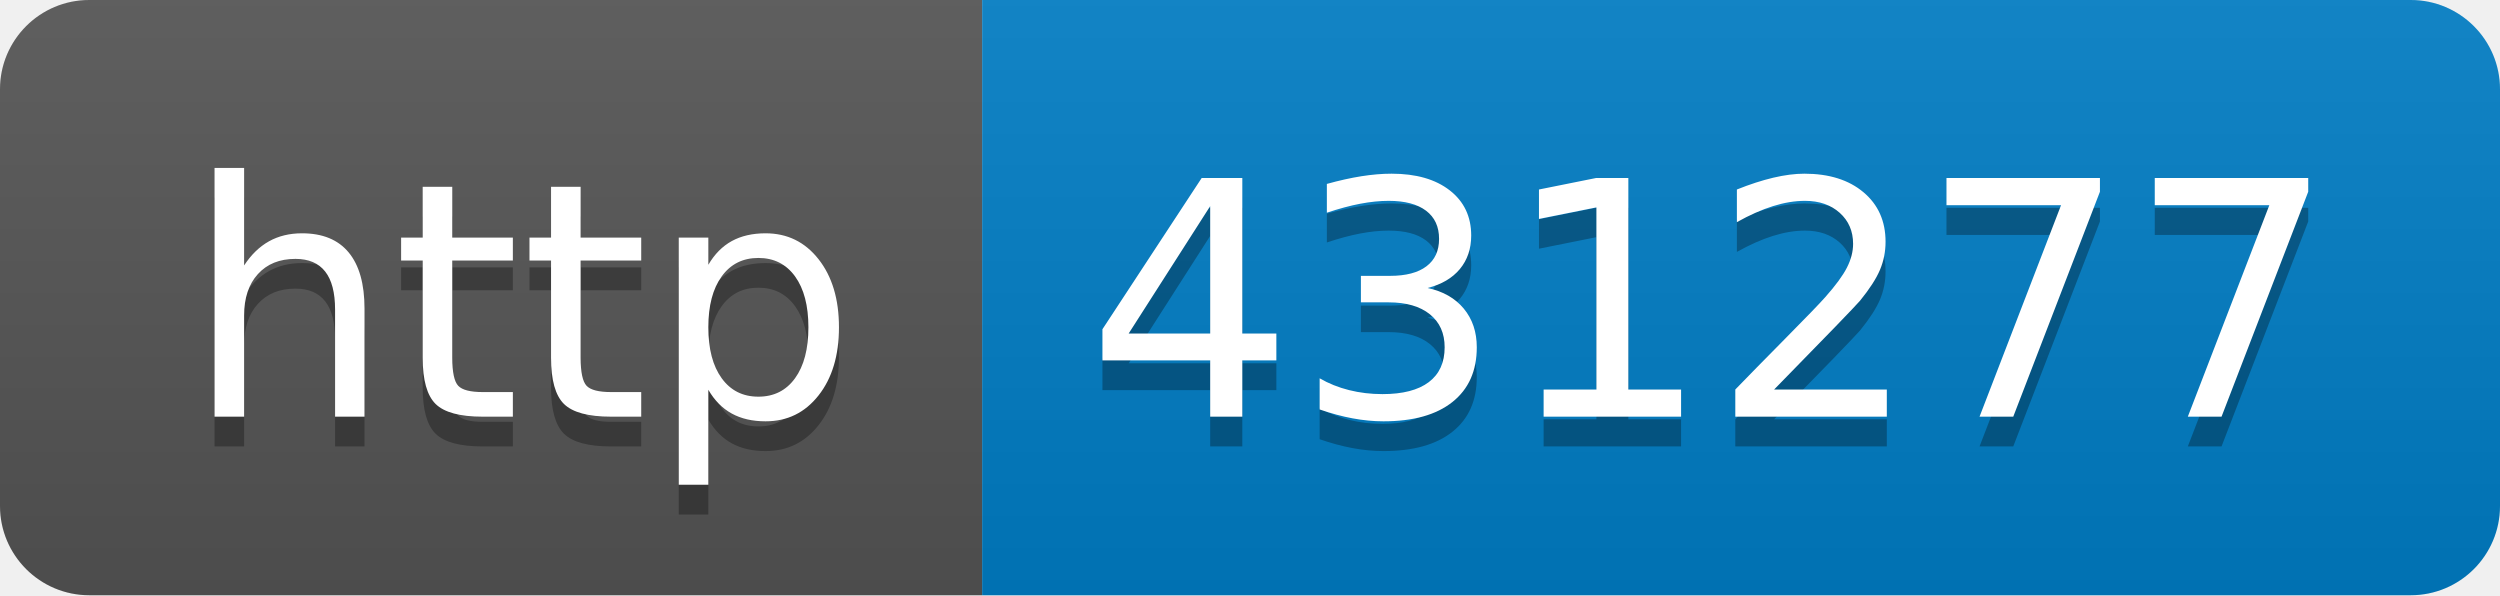
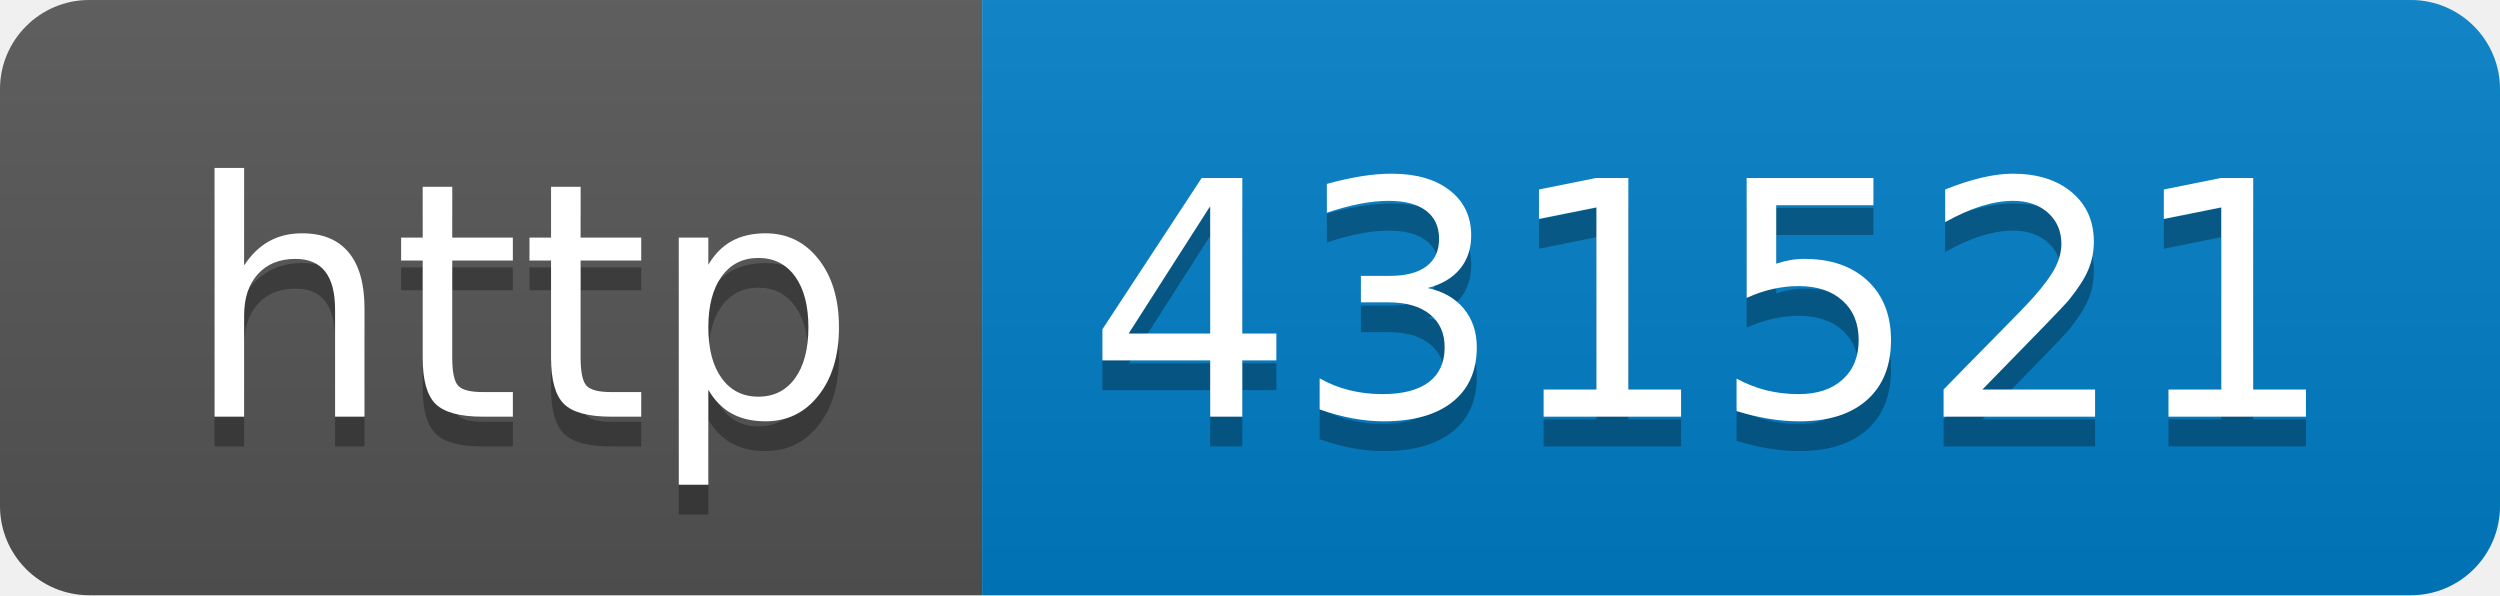
- <svg xmlns="http://www.w3.org/2000/svg" width="84" height="20" role="img" aria-label="http: 431277">
+ <svg xmlns="http://www.w3.org/2000/svg" width="84" height="20" role="img" aria-label="http: 431521">
  <linearGradient id="s" x2="0" y2="100%">
    <stop offset="0" stop-color="#bbb" stop-opacity=".1" />
    <stop offset="1" stop-opacity=".1" />
  </linearGradient>
  <clipPath id="r">
    <rect width="84" height="20" rx="3" fill="#fff" />
  </clipPath>
  <g clip-path="url(#r)">
    <rect width="33" height="20" fill="#555" />
    <rect x="33" width="51" height="20" fill="#007ec6" />
    <rect width="84" height="20" fill="url(#s)" />
  </g>
  <g fill="#fff" text-anchor="middle" font-family="Verdana,Geneva,DejaVu Sans,sans-serif" text-rendering="geometricPrecision" font-size="110">
    <text aria-hidden="true" x="175" y="150" fill="#010101" fill-opacity=".3" transform="scale(.1)" textLength="230">http</text>
    <text x="175" y="140" transform="scale(.1)" fill="#fff" textLength="230">http</text>
-     <text aria-hidden="true" x="575" y="150" fill="#010101" fill-opacity=".3" transform="scale(.1)" textLength="410">431277</text>
-     <text x="575" y="140" transform="scale(.1)" fill="#fff" textLength="410">431277</text>
+     <text aria-hidden="true" x="575" y="150" fill="#010101" fill-opacity=".3" transform="scale(.1)" textLength="410">431521</text>
+     <text x="575" y="140" transform="scale(.1)" fill="#fff" textLength="410">431521</text>
  </g>
</svg>
